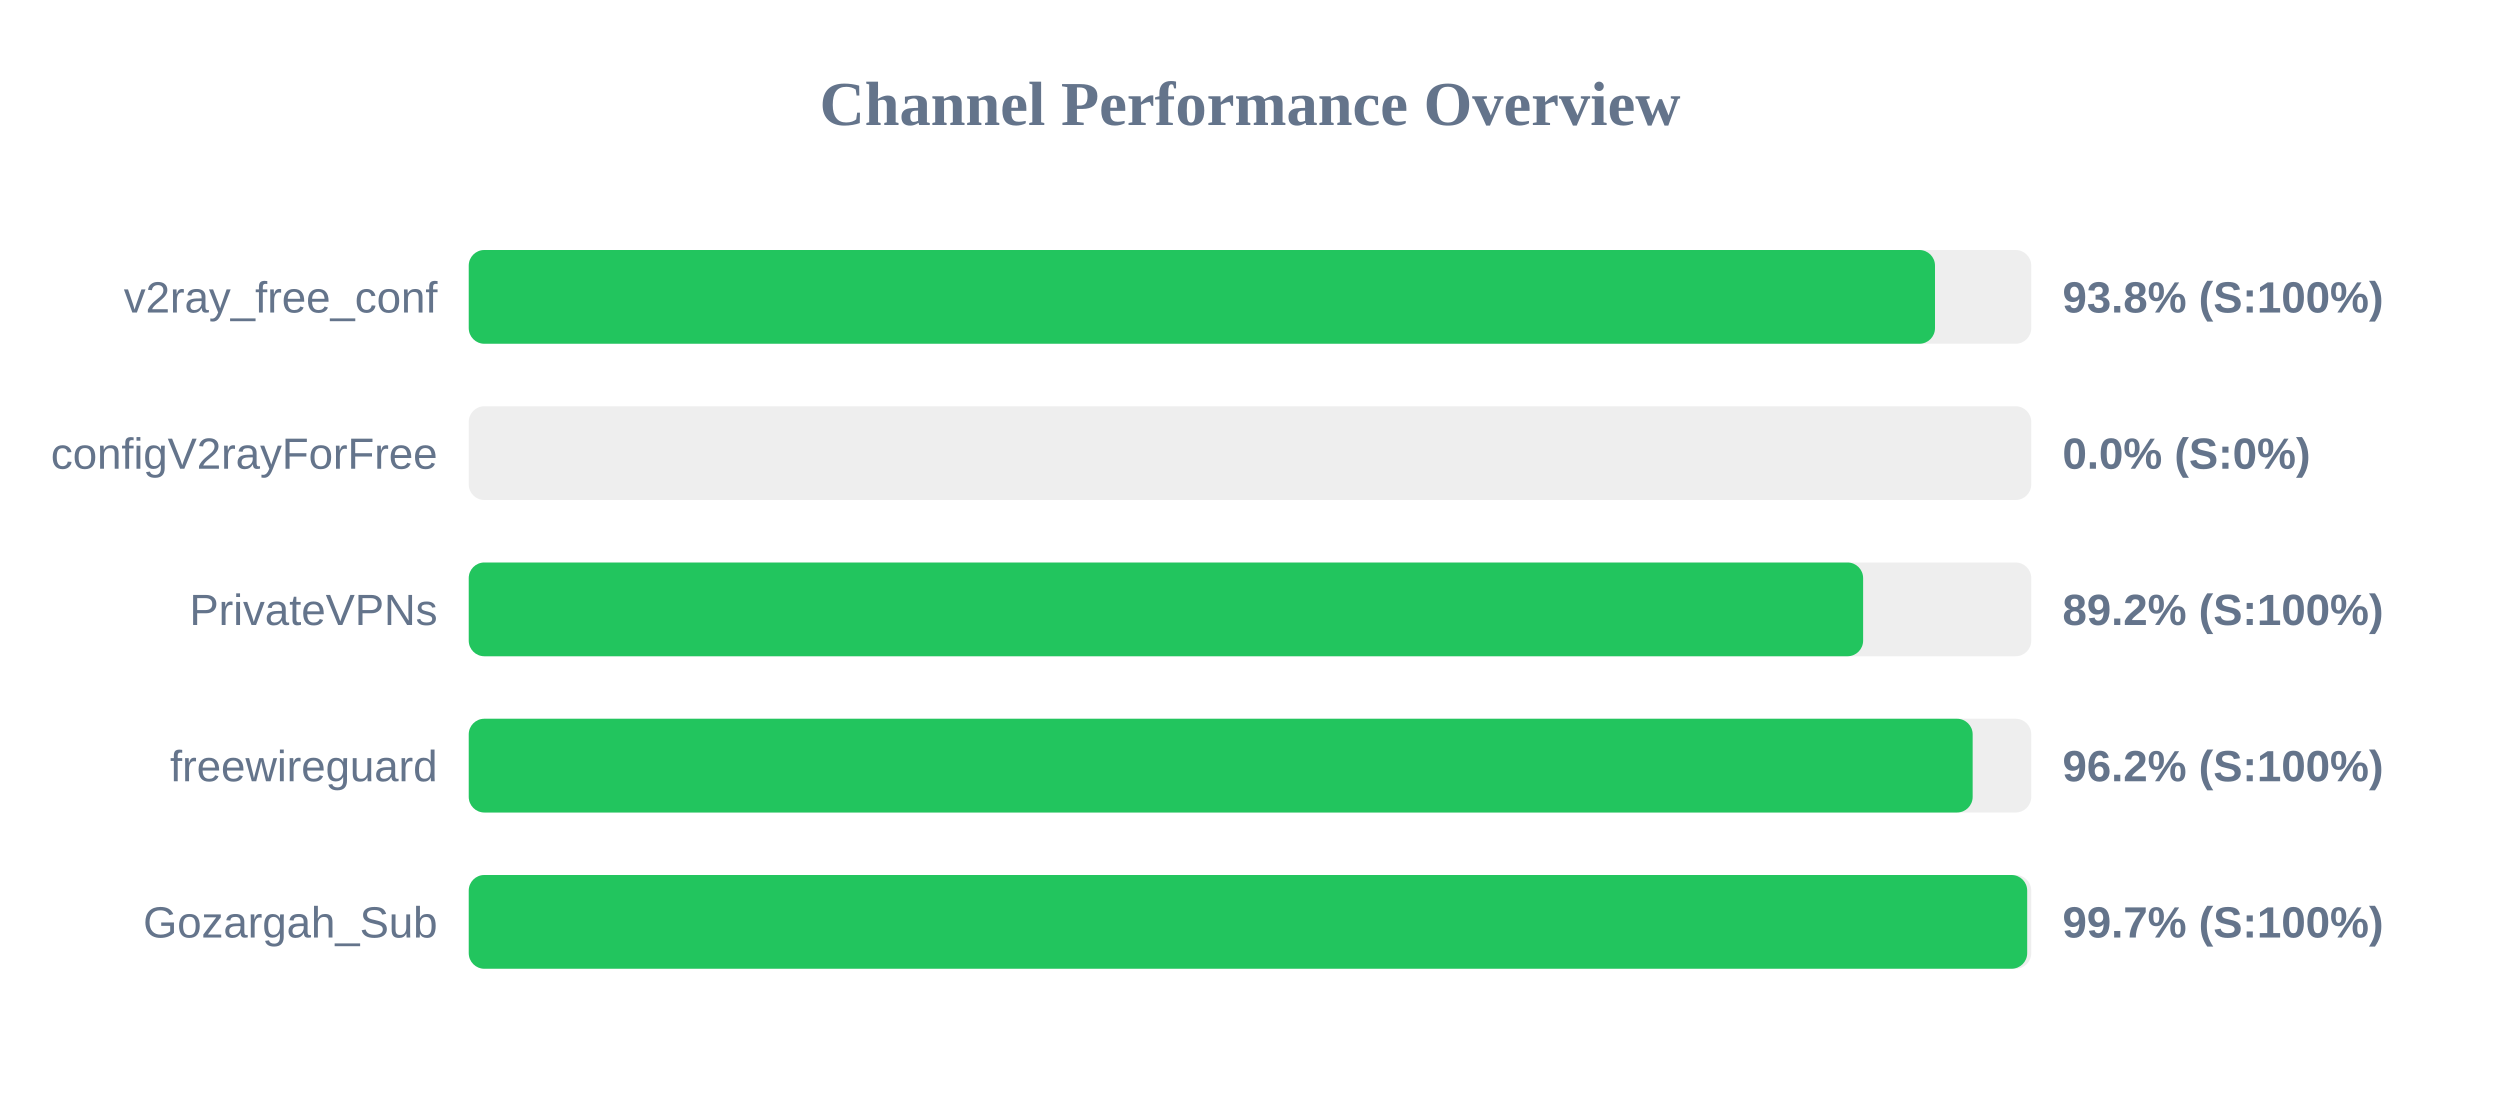
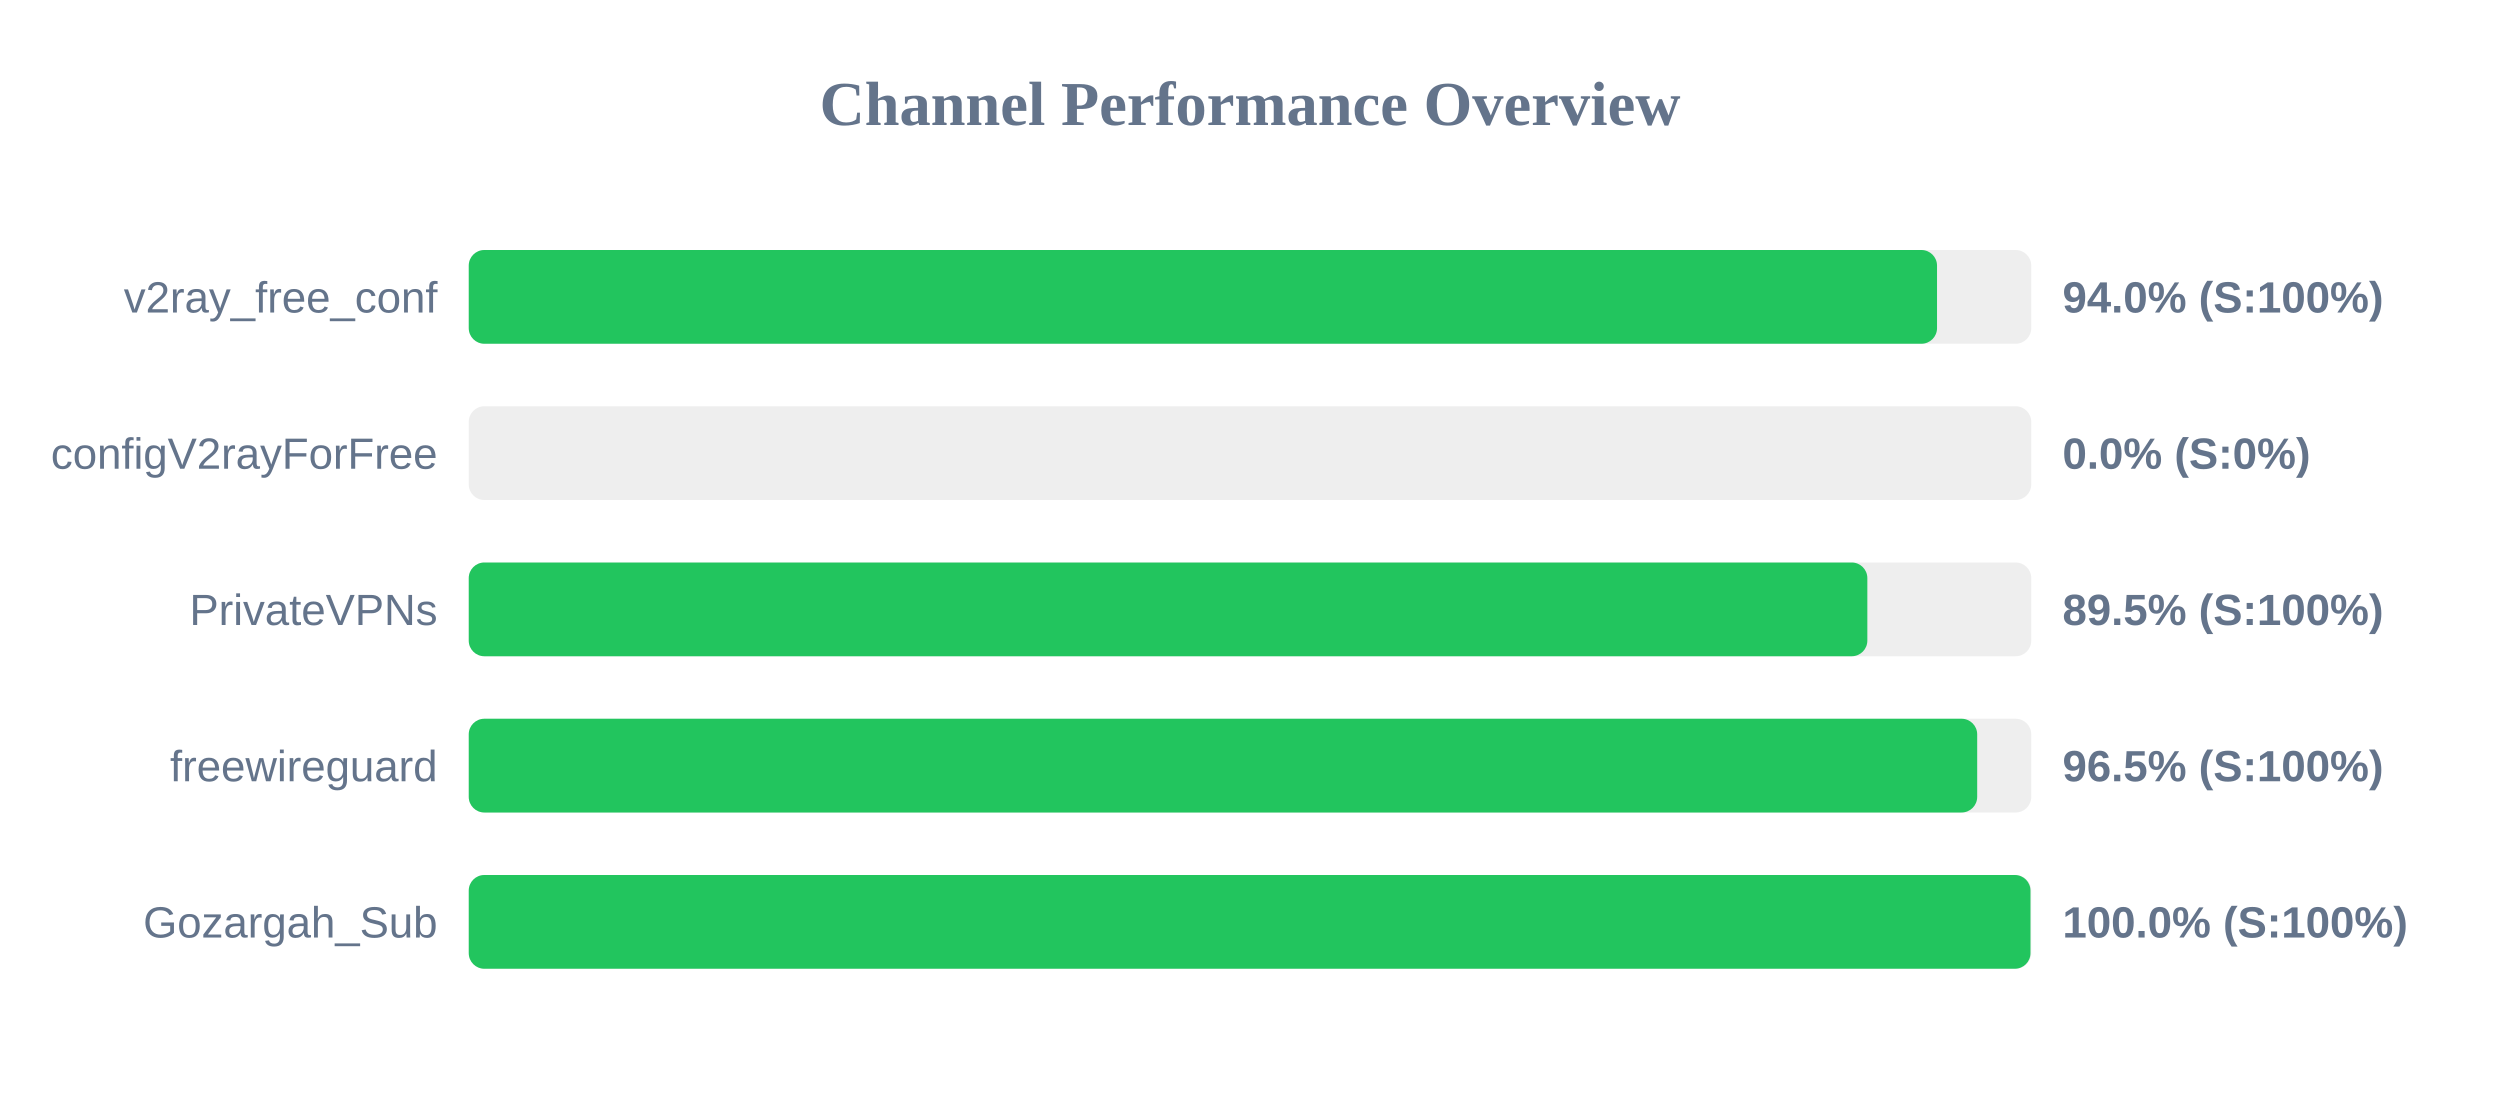
<svg xmlns="http://www.w3.org/2000/svg" width="800" height="350" version="1.1">
  <style>
        .row { font: 14px Arial; fill: #64748b; }
        .score { font: bold 14px Arial; fill: #64748b; }
    </style>
  <text x="400" y="40" text-anchor="middle" font-size="20px" font-weight="bold" fill="#64748b">Channel Performance Overview</text>
  <rect x="150" y="80" width="500" height="30" fill="#eee" rx="5" />
-   <rect x="150" y="80" width="469.2" height="30" fill="#22c55e" rx="5" />
+   <rect x="150" y="80" width="469.85" height="30" fill="#22c55e" rx="5" />
  <text x="140" y="100" text-anchor="end" class="row">v2ray_free_conf</text>
-   <text x="660" y="100" text-anchor="start" class="score">93.8% (S:100%)</text>
+   <text x="660" y="100" text-anchor="start" class="score">94.0% (S:100%)</text>
  <rect x="150" y="130" width="500" height="30" fill="#eee" rx="5" />
  <rect x="150" y="130" width="0.0" height="30" fill="#ef4444" rx="5" />
  <text x="140" y="150" text-anchor="end" class="row">configV2rayForFree</text>
  <text x="660" y="150" text-anchor="start" class="score">0.0% (S:0%)</text>
  <rect x="150" y="180" width="500" height="30" fill="#eee" rx="5" />
-   <rect x="150" y="180" width="446.2" height="30" fill="#22c55e" rx="5" />
+   <rect x="150" y="180" width="447.55" height="30" fill="#22c55e" rx="5" />
  <text x="140" y="200" text-anchor="end" class="row">PrivateVPNs</text>
-   <text x="660" y="200" text-anchor="start" class="score">89.2% (S:100%)</text>
+   <text x="660" y="200" text-anchor="start" class="score">89.5% (S:100%)</text>
  <rect x="150" y="230" width="500" height="30" fill="#eee" rx="5" />
-   <rect x="150" y="230" width="481.25" height="30" fill="#22c55e" rx="5" />
+   <rect x="150" y="230" width="482.7" height="30" fill="#22c55e" rx="5" />
  <text x="140" y="250" text-anchor="end" class="row">freewireguard</text>
-   <text x="660" y="250" text-anchor="start" class="score">96.2% (S:100%)</text>
+   <text x="660" y="250" text-anchor="start" class="score">96.5% (S:100%)</text>
  <rect x="150" y="280" width="500" height="30" fill="#eee" rx="5" />
-   <rect x="150" y="280" width="498.7" height="30" fill="#22c55e" rx="5" />
+   <rect x="150" y="280" width="499.75" height="30" fill="#22c55e" rx="5" />
  <text x="140" y="300" text-anchor="end" class="row">Gozargah_Sub</text>
-   <text x="660" y="300" text-anchor="start" class="score">99.7% (S:100%)</text>
+   <text x="660" y="300" text-anchor="start" class="score">100.0% (S:100%)</text>
</svg>
